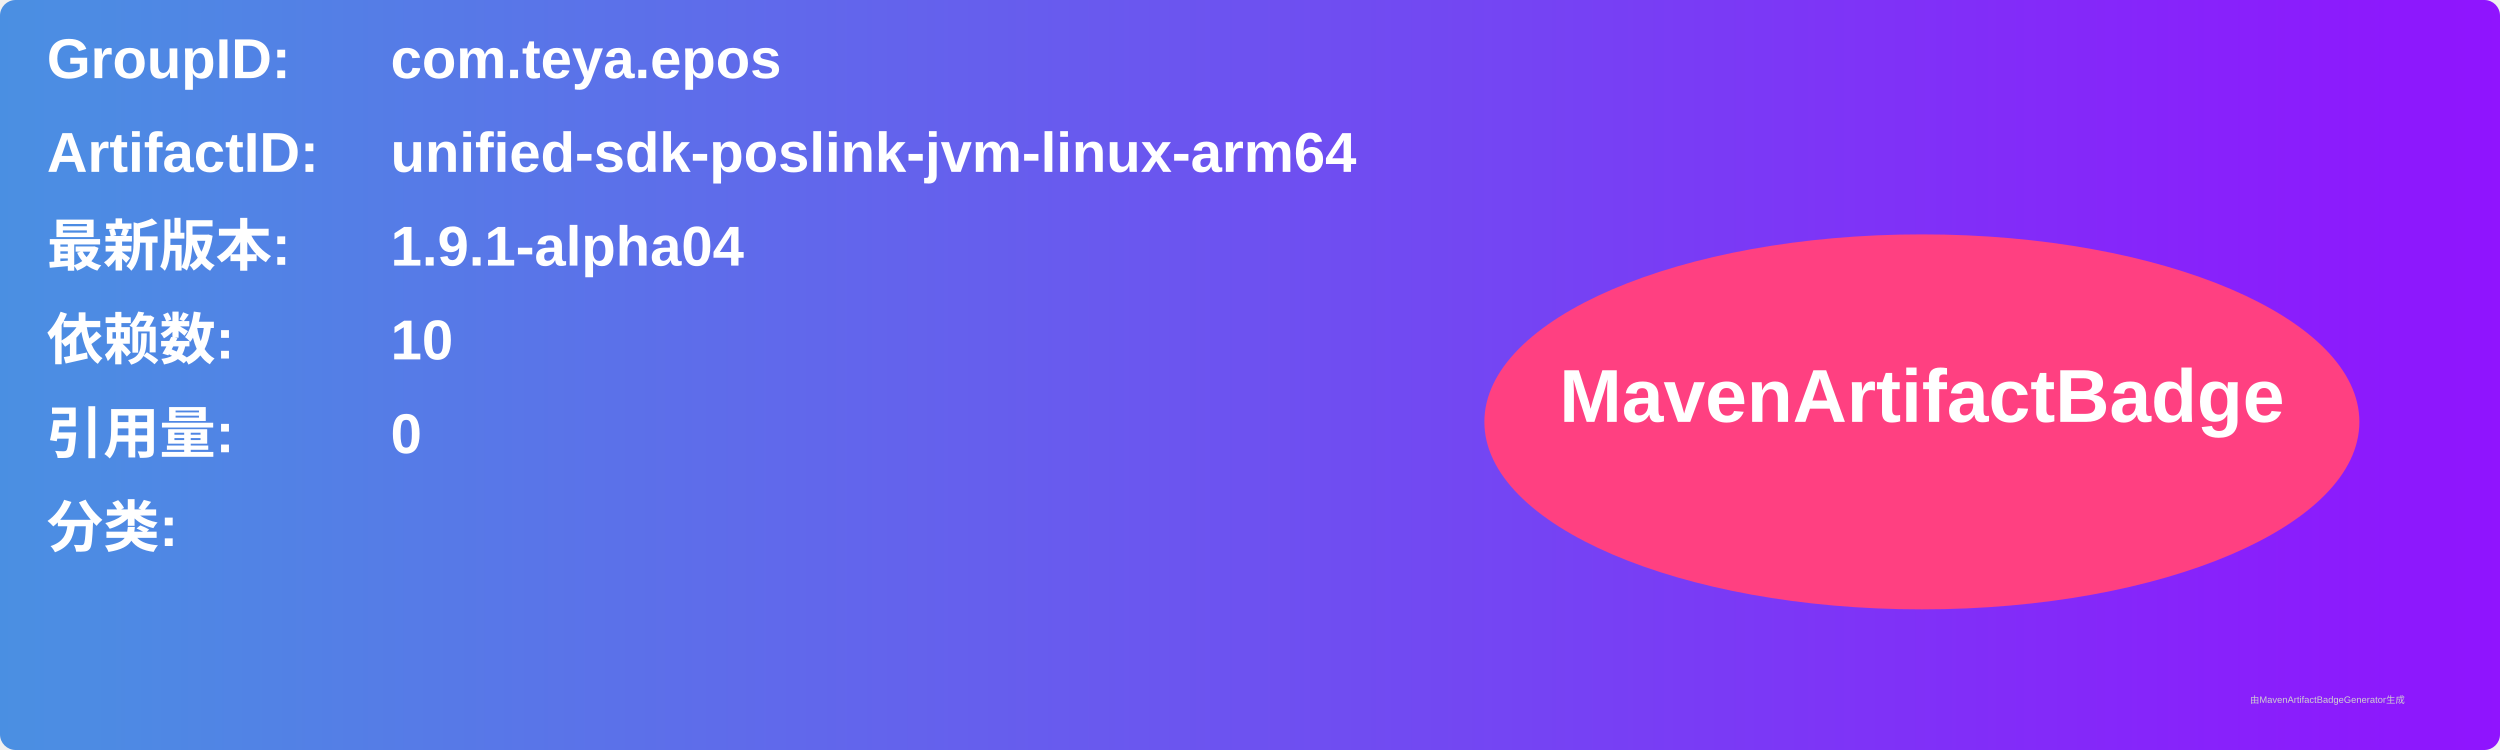
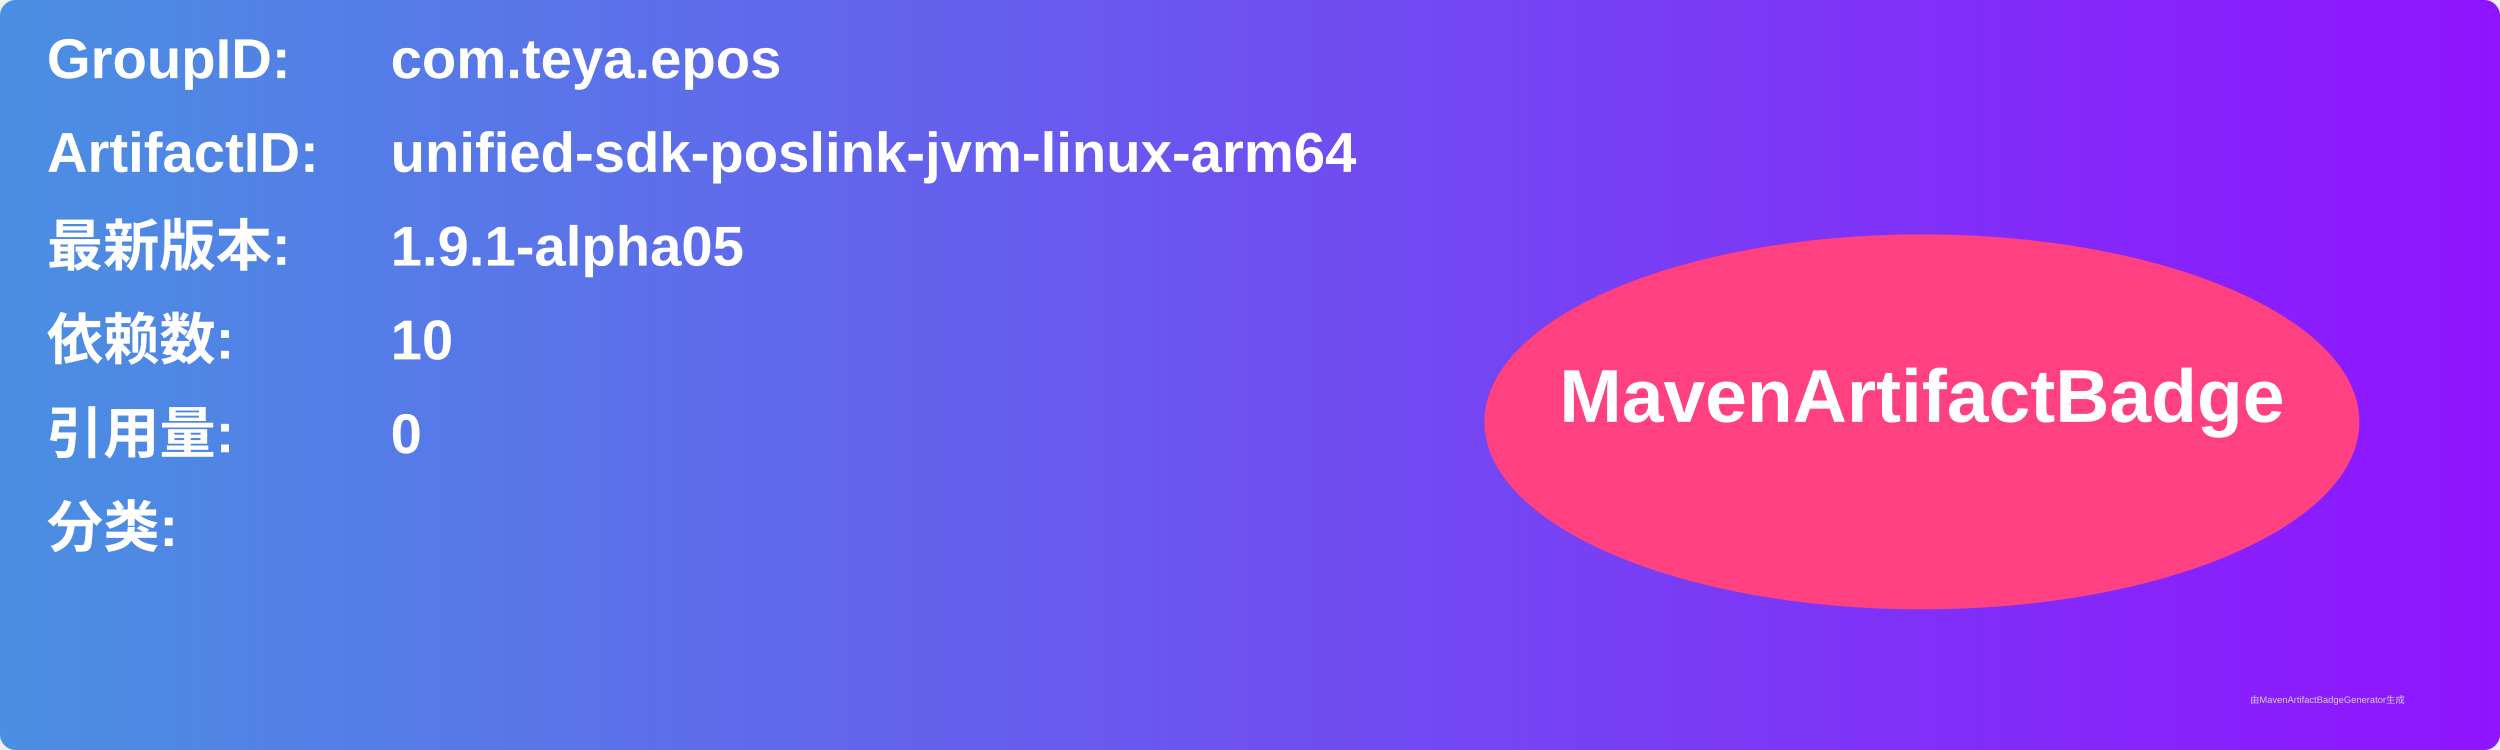
<svg xmlns="http://www.w3.org/2000/svg" width="800" height="240" viewBox="0 0 800 240">
  <linearGradient id="grad" x1="0%" y1="0%" x2="100%" y2="0%">
    <stop offset="0%" stop-color="#4a90e2" />
    <stop offset="100%" stop-color="#9013fe" />
  </linearGradient>
  <rect width="100%" height="100%" rx="5" ry="5" fill="url(#grad)" />
  <g transform="translate(15, 15)">
    <text x="0" y="10" font-family="Arial" font-size="18" fill="white" font-weight="bold" width="260">GroupID:</text>
    <text x="110" y="10" font-family="Arial" font-size="18" fill="white" font-weight="bold" width="460">com.teya.epos</text>
    <text x="0" y="40" font-family="Arial" font-size="18" fill="white" font-weight="bold" width="260">ArtifactID:</text>
    <text x="110" y="40" font-family="Arial" font-size="18" fill="white" font-weight="bold" width="460">unified-sdk-poslink-jvm-linux-arm64</text>
    <text x="0" y="70" font-family="Arial" font-size="18" fill="white" font-weight="bold">最新版本:</text>
    <text x="110" y="70" font-family="Arial" font-size="18" fill="white" font-weight="bold">
-       <tspan font-weight="bold">1.9.1-alpha04</tspan>
+       <tspan font-weight="bold">1.9.1-alpha05</tspan>
    </text>
    <text x="0" y="100" font-family="Arial" font-size="18" fill="white" font-weight="bold">依赖数: </text>
    <text x="110" y="100" font-family="Arial" font-size="18" fill="white">
      <tspan font-weight="bold">10</tspan>
    </text>
    <text x="0" y="130" font-family="Arial" font-size="18" fill="white" font-weight="bold">引用量: </text>
    <text x="110" y="130" font-family="Arial" font-size="18" fill="white">
      <tspan font-weight="bold">0</tspan>
    </text>
    <text x="0" y="160" font-family="Arial" font-size="18" fill="white" font-weight="bold">分类:</text>
    <text x="10" y="190" font-family="Arial" font-size="10" fill="white">
      <tspan font-weight="bold" />
    </text>
    <ellipse cx="600" cy="120" rx="140" ry="60" fill="#ff4081" />
    <text x="600" y="120" text-anchor="middle" font-family="Arial" font-size="24" fill="white" font-weight="bold">MavenArtifactBadge</text>
  </g>
  <text x="720" y="225" font-family="Arial" font-size="3" fill="#d0d0d0">由MavenArtifactBadgeGenerator生成</text>
</svg>
